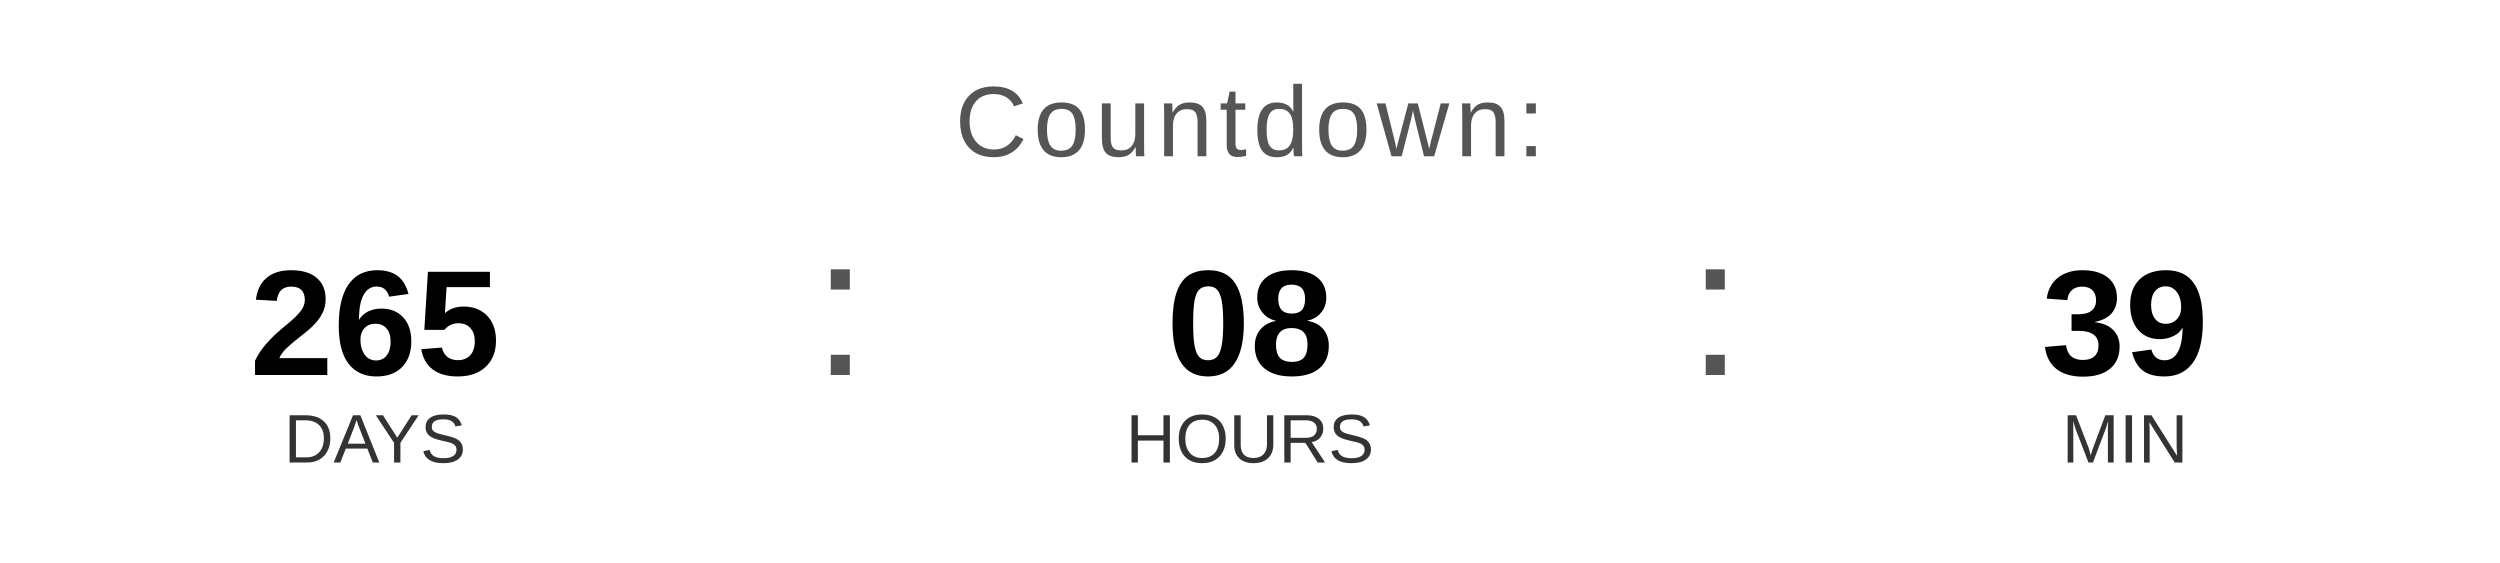
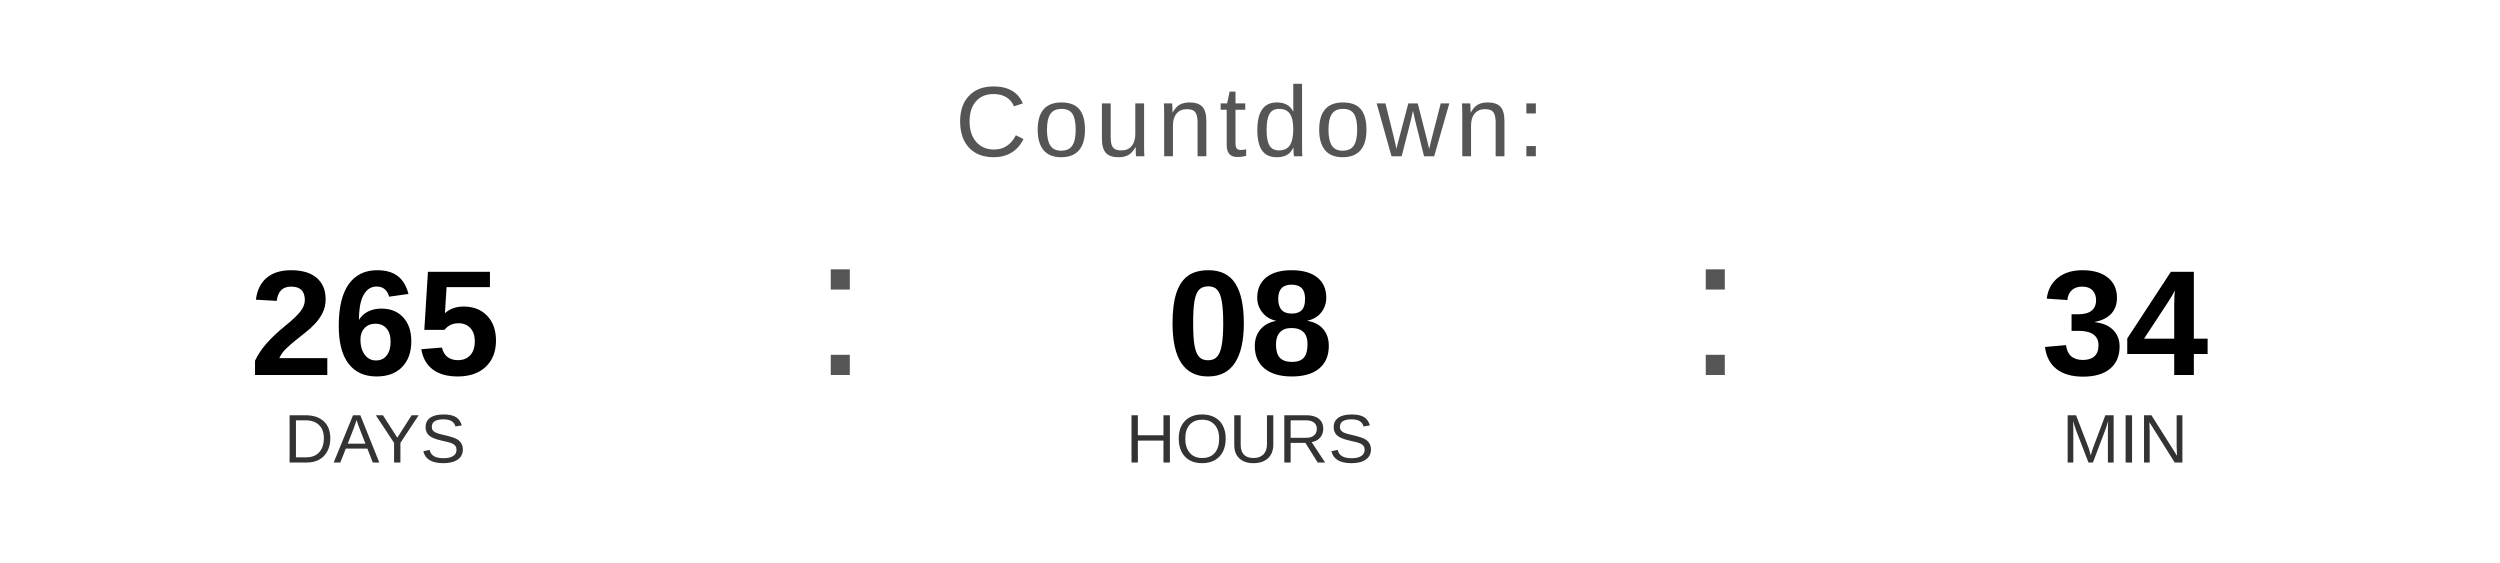
<svg xmlns="http://www.w3.org/2000/svg" width="400" height="90" viewBox="0 0 400 90">
  <text x="200" y="25" font-family="Arial, Helvetica, sans-serif" font-size="16" fill="#555555" text-anchor="middle" letter-spacing="1">
    Countdown:
  </text>
  <text x="60" y="60" font-family="Arial, Helvetica, sans-serif" font-size="24" font-weight="bold" fill="#000000" text-anchor="middle">265</text>
  <text x="60" y="74" font-family="Arial, Helvetica, sans-serif" font-size="11" fill="#333333" text-anchor="middle">DAYS</text>
  <text x="130" y="60" font-family="Arial, sans-serif" font-size="32" fill="#555555">:</text>
  <text x="200" y="60" font-family="Arial, Helvetica, sans-serif" font-size="24" font-weight="bold" fill="#000000" text-anchor="middle">08</text>
  <text x="200" y="74" font-family="Arial, Helvetica, sans-serif" font-size="11" fill="#333333" text-anchor="middle">HOURS</text>
  <text x="270" y="60" font-family="Arial, sans-serif" font-size="32" fill="#555555">:</text>
-   <text x="340" y="60" font-family="Arial, Helvetica, sans-serif" font-size="24" font-weight="bold" fill="#000000" text-anchor="middle">39</text>
+   <text x="340" y="60" font-family="Arial, Helvetica, sans-serif" font-size="24" font-weight="bold" fill="#000000" text-anchor="middle">34</text>
  <text x="340" y="74" font-family="Arial, Helvetica, sans-serif" font-size="11" fill="#333333" text-anchor="middle">MIN</text>
</svg>
